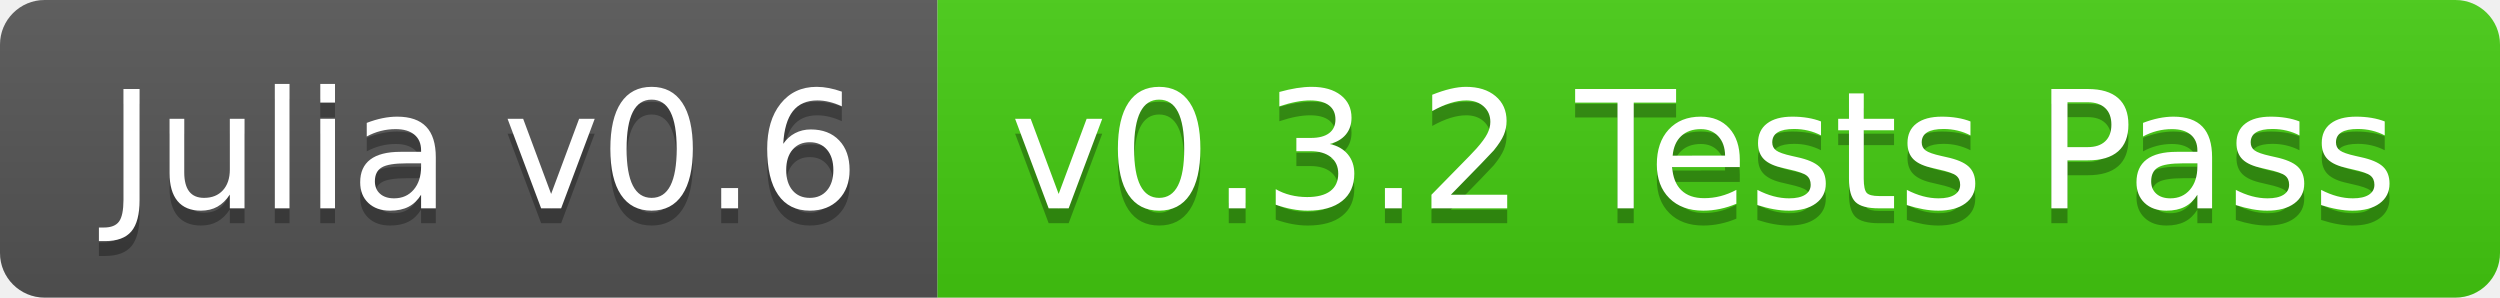
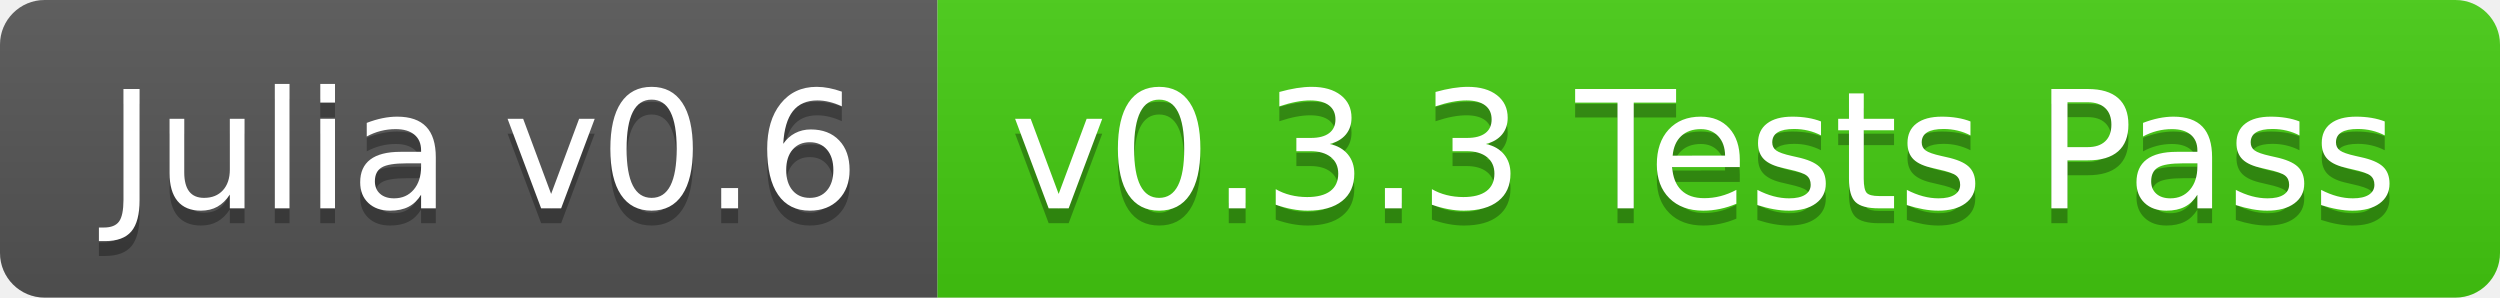
<svg xmlns="http://www.w3.org/2000/svg" width="168" height="20">
  <linearGradient id="b" x2="0" y2="100%">
    <stop offset="0" stop-color="#bbb" stop-opacity=".1" />
    <stop offset="1" stop-opacity=".1" />
  </linearGradient>
  <clipPath id="a">
    <rect width="168" height="20" rx="3" fill="#fff" />
  </clipPath>
  <g clip-path="url(#a)">
    <path fill="#555" d="M0 0h63v20H0z" />
    <path fill="#4c1" d="M63 0h105v20H63z" />
    <path fill="url(#b)" d="M0 0h168v20H0z" />
  </g>
  <g fill="#fff" text-anchor="middle" font-family="DejaVu Sans,Verdana,Geneva,sans-serif" font-size="110">
    <text x="325" y="150" fill="#010101" fill-opacity=".3" transform="scale(.1)" textLength="530">Julia v0.6</text>
    <text x="325" y="140" transform="scale(.1)" textLength="530">Julia v0.6</text>
-     <text x="1145" y="150" fill="#010101" fill-opacity=".3" transform="scale(.1)" textLength="950">v0.3.2 Tests Pass</text>
-     <text x="1145" y="140" transform="scale(.1)" textLength="950">v0.3.2 Tests Pass</text>
+     <text x="1145" y="150" fill="#010101" fill-opacity=".3" transform="scale(.1)" textLength="950">v0.3.3 Tests Pass</text>
+     <text x="1145" y="140" transform="scale(.1)" textLength="950">v0.3.3 Tests Pass</text>
  </g>
</svg>
